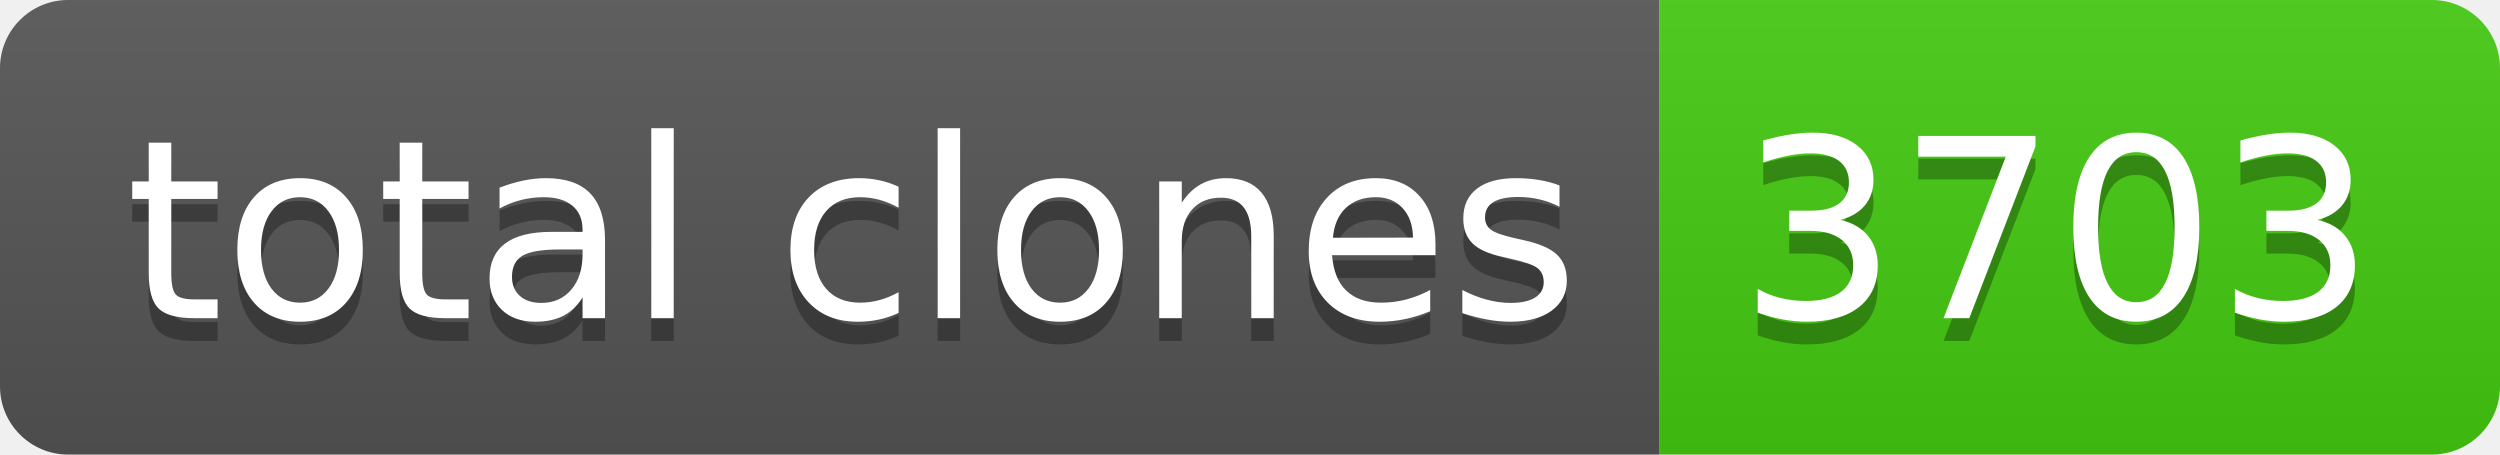
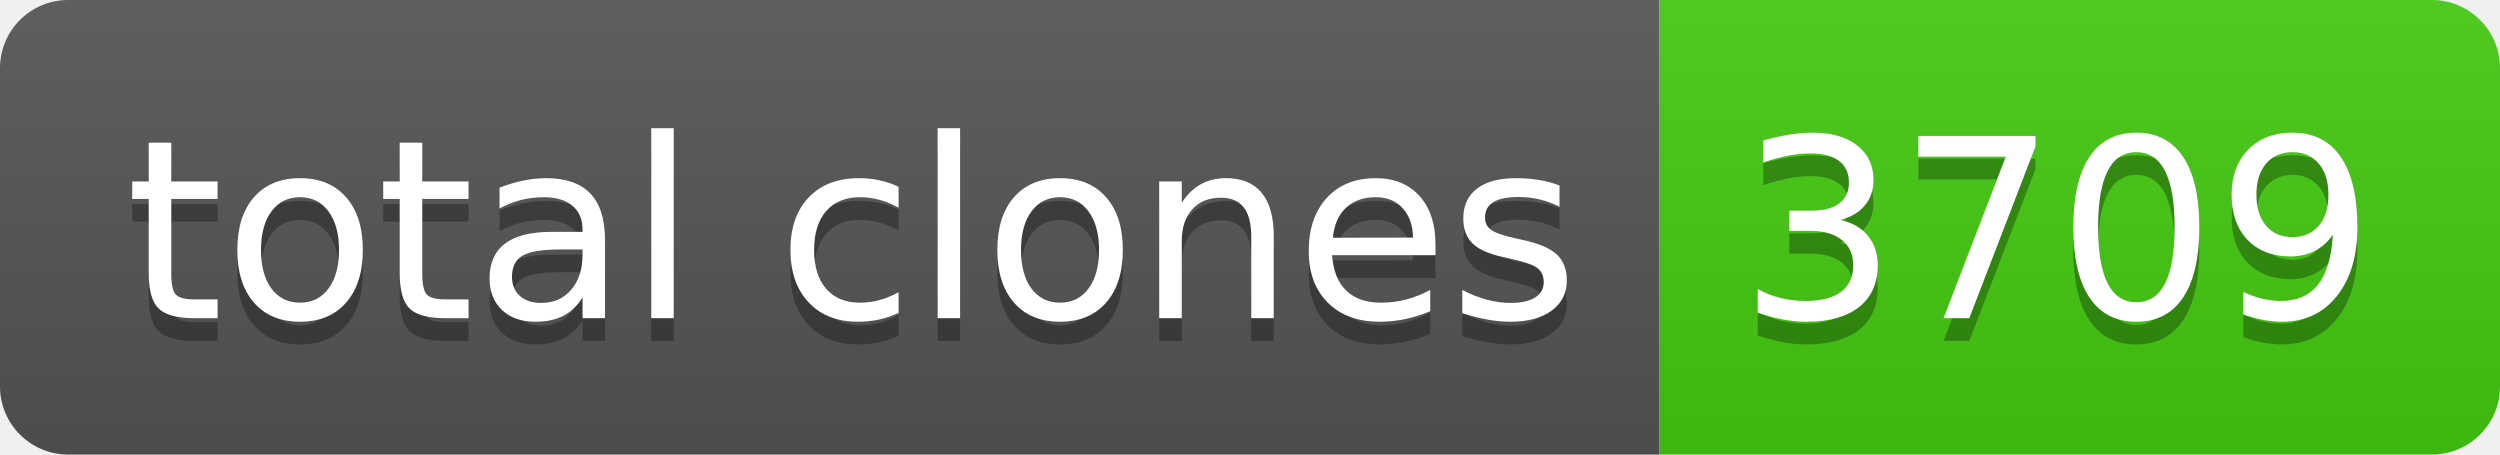
- <svg xmlns="http://www.w3.org/2000/svg" width="110" height="20" role="img" aria-label="total clones: 3703">
+ <svg xmlns="http://www.w3.org/2000/svg" width="110" height="20" role="img" aria-label="total clones: 3709">
  <linearGradient id="s" x2="0" y2="100%">
    <stop offset="0" stop-color="#bbb" stop-opacity=".1" />
    <stop offset="1" stop-opacity=".1" />
  </linearGradient>
  <clipPath id="r">
    <rect width="110" height="20" rx="3" fill="#fff" />
  </clipPath>
  <g clip-path="url(#r)">
    <rect width="73" height="20" fill="#555" />
    <rect x="73" width="37" height="20" fill="#4c1" />
    <rect width="110" height="20" fill="url(#s)" />
  </g>
  <g fill="#fff" text-anchor="middle" font-family="Verdana,Geneva,DejaVu Sans,sans-serif" text-rendering="geometricPrecision" font-size="110">
    <text aria-hidden="true" x="375" y="150" fill="#010101" fill-opacity=".3" transform="scale(.1)" textLength="630">total clones</text>
    <text x="375" y="140" transform="scale(.1)" fill="#fff" textLength="630">total clones</text>
-     <text aria-hidden="true" x="905" y="150" fill="#010101" fill-opacity=".3" transform="scale(.1)" textLength="270">3703</text>
-     <text x="905" y="140" transform="scale(.1)" fill="#fff" textLength="270">3703</text>
+     <text aria-hidden="true" x="905" y="150" fill="#010101" fill-opacity=".3" transform="scale(.1)" textLength="270">3709</text>
+     <text x="905" y="140" transform="scale(.1)" fill="#fff" textLength="270">3709</text>
  </g>
</svg>
